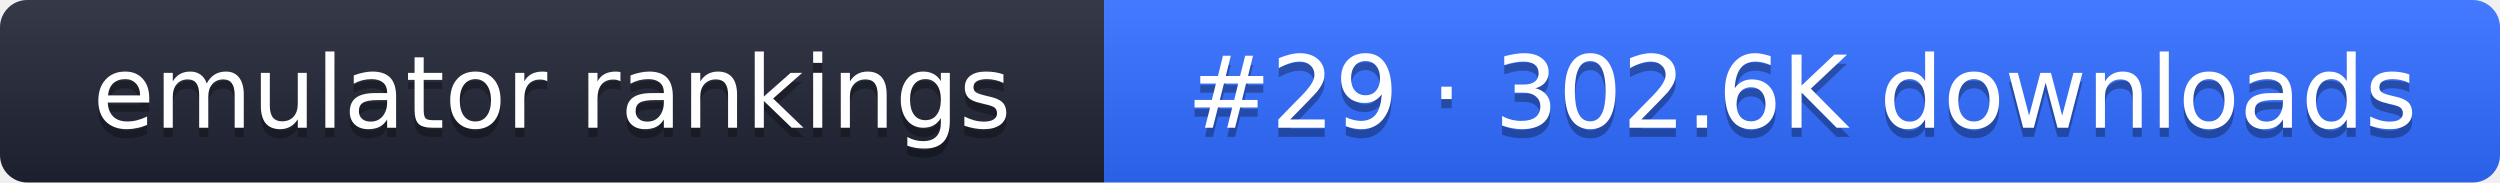
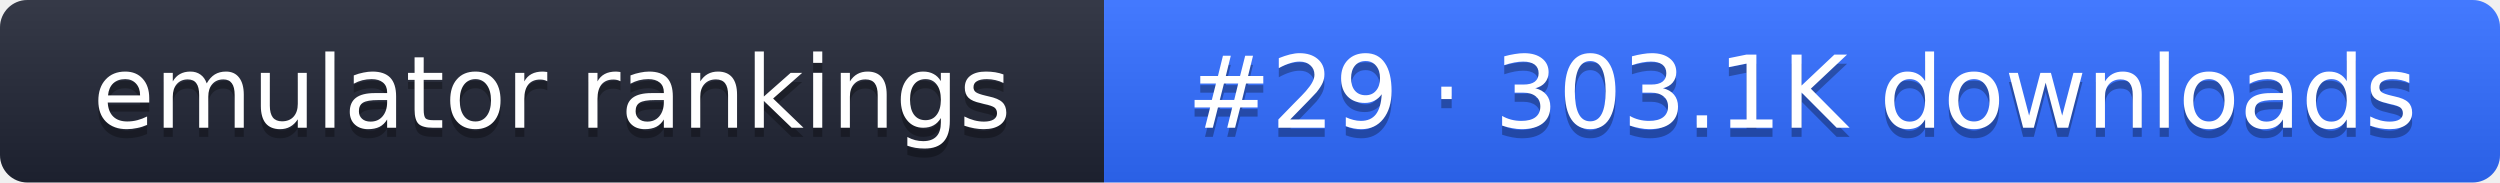
- <svg xmlns="http://www.w3.org/2000/svg" width="274" height="20" role="img" aria-label="emulator rankings: #29 · 302.6K downloads">
+ <svg xmlns="http://www.w3.org/2000/svg" width="274" height="20" role="img" aria-label="emulator rankings: #29 · 303.1K downloads">
  <linearGradient id="g" x2="0" y2="100%">
    <stop offset="0" stop-color="#fff" stop-opacity=".1" />
    <stop offset="1" stop-opacity=".1" />
  </linearGradient>
  <clipPath id="r">
    <rect width="274" height="20" rx="3" fill="#fff" />
  </clipPath>
  <g clip-path="url(#r)">
    <rect width="121" height="20" fill="#1f2433" />
    <rect x="121" width="153" height="20" fill="#2f6bff" />
    <rect width="274" height="20" fill="url(#g)" />
  </g>
  <g fill="#fff" text-anchor="middle" font-family="Verdana,DejaVu Sans,sans-serif" font-size="11">
    <text x="60.5" y="15" fill="#010101" fill-opacity=".3">emulator rankings</text>
    <text x="60.5" y="14">emulator rankings</text>
-     <text x="197.5" y="15" fill="#010101" fill-opacity=".3">#29 · 302.6K downloads</text>
-     <text x="197.5" y="14">#29 · 302.6K downloads</text>
+     <text x="197.5" y="15" fill="#010101" fill-opacity=".3">#29 · 303.1K downloads</text>
+     <text x="197.5" y="14">#29 · 303.1K downloads</text>
  </g>
</svg>
